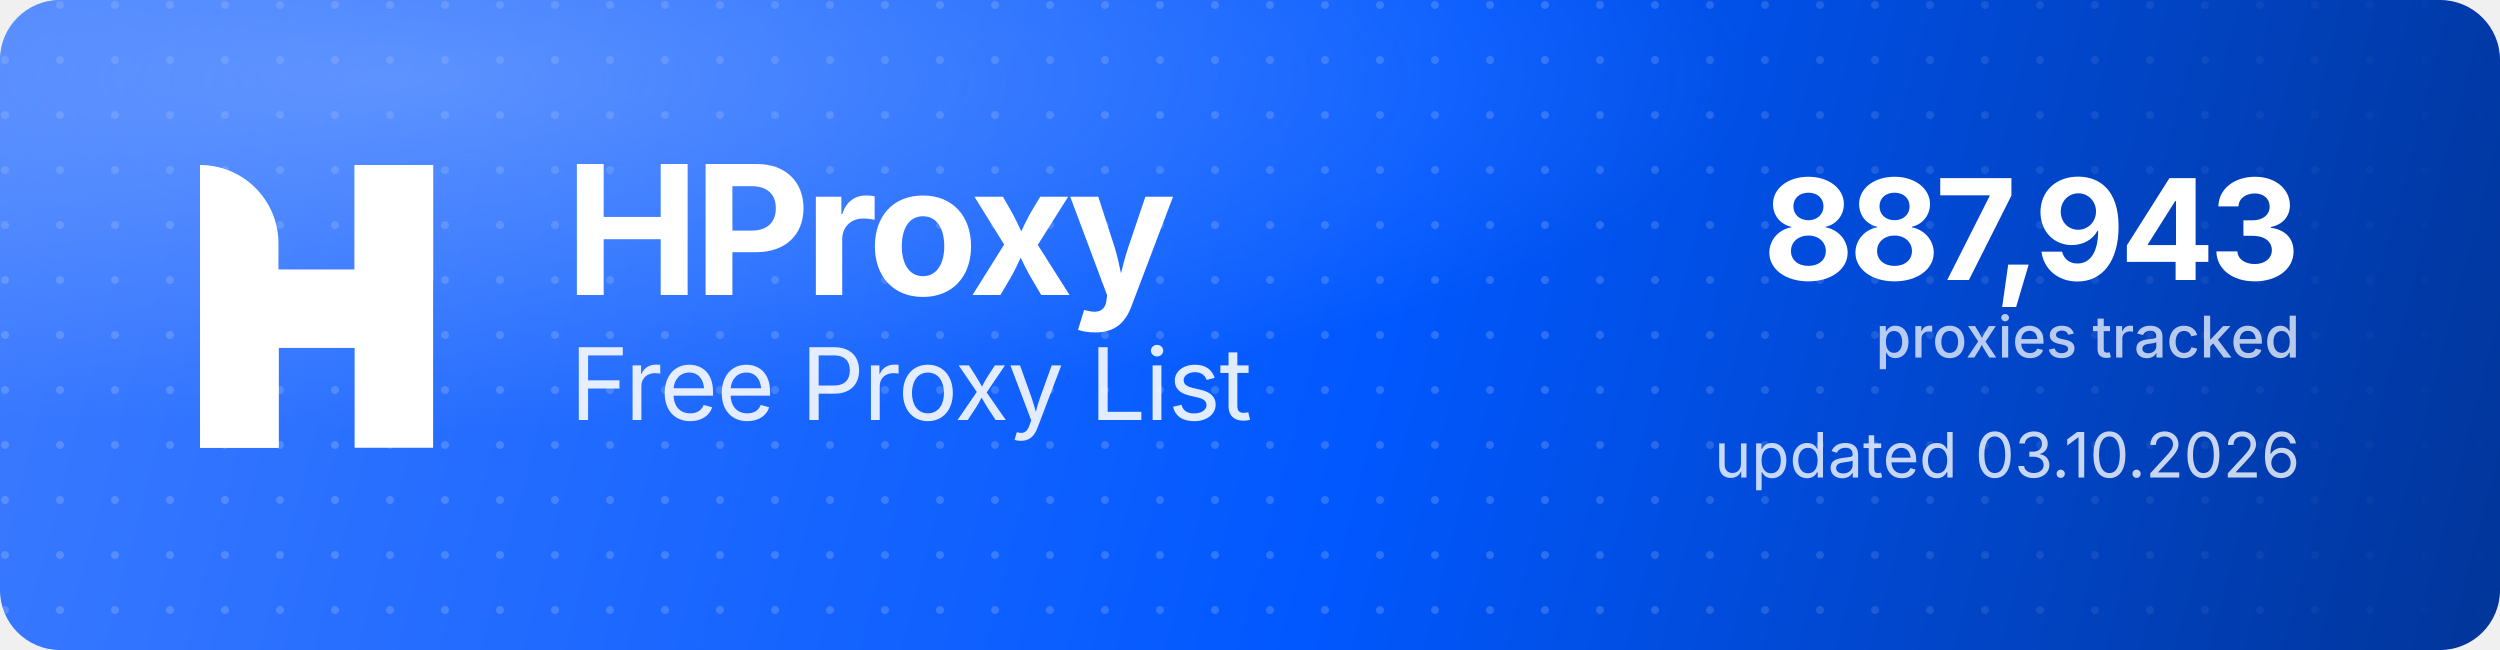
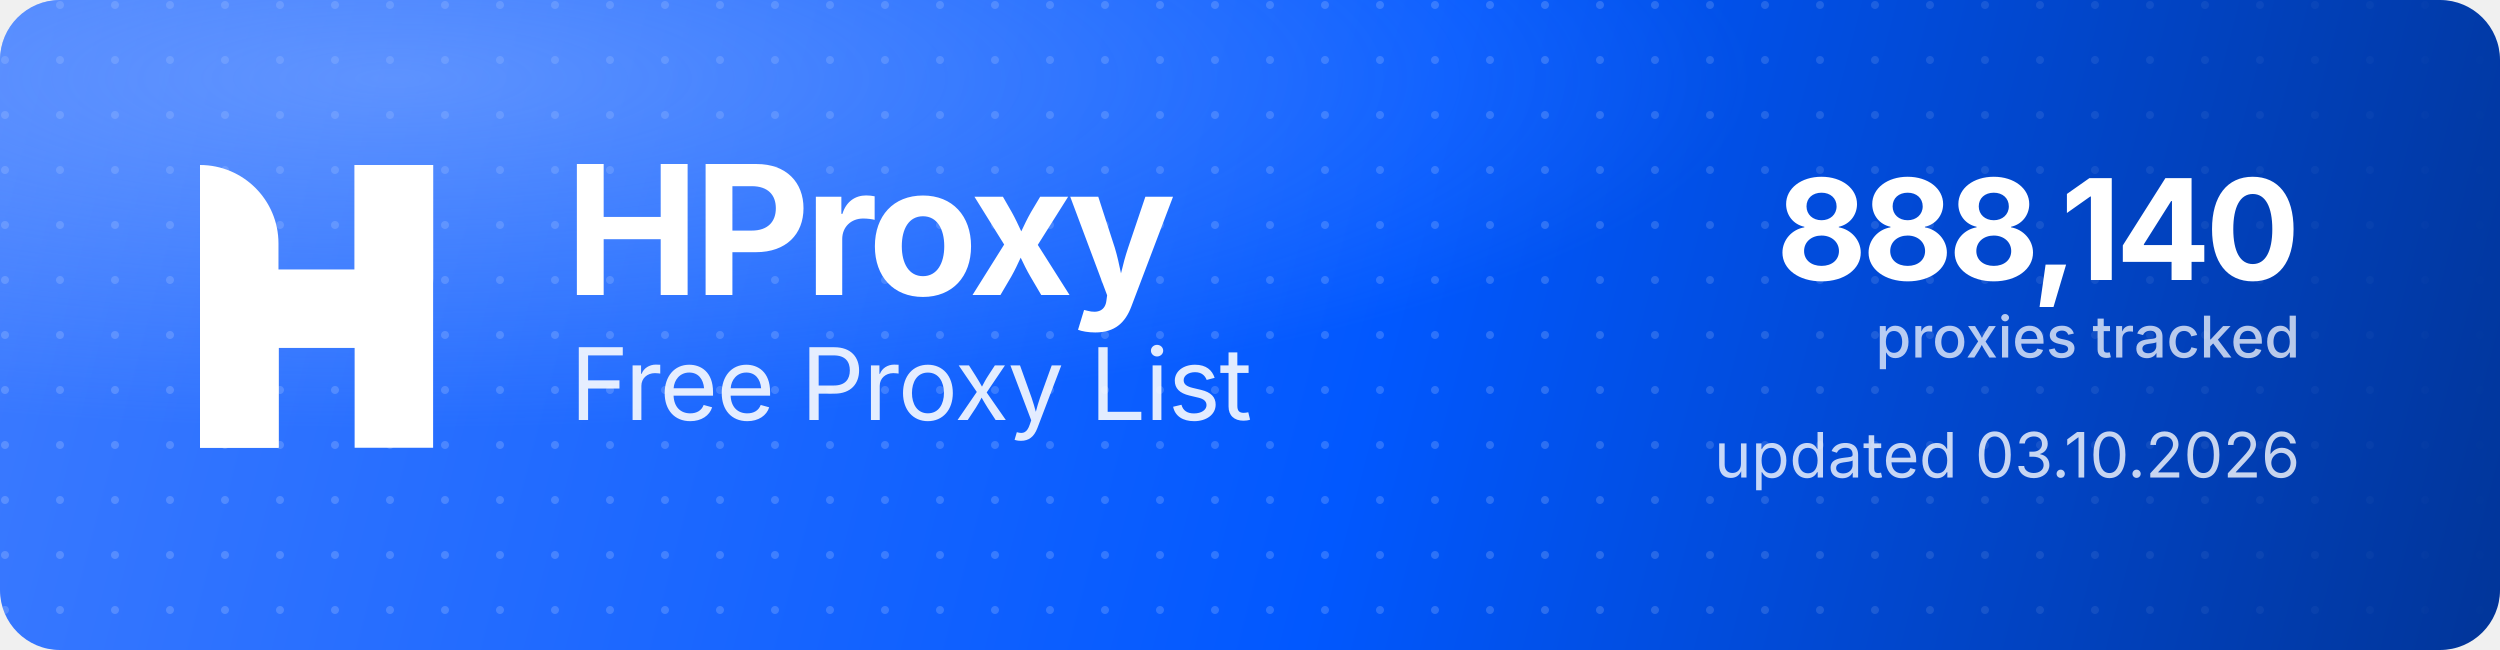
<svg xmlns="http://www.w3.org/2000/svg" width="1000" height="260" viewBox="0 0 1000 260" role="img" aria-label="HProxy Free Proxy List">
  <defs>
    <linearGradient id="hp-bg" x1="0" y1="0" x2="1000" y2="260" gradientUnits="userSpaceOnUse">
      <stop offset="0" stop-color="#3D7BFF" />
      <stop offset="0.55" stop-color="#0158FF" />
      <stop offset="1" stop-color="#013599" />
    </linearGradient>
    <radialGradient id="hp-glow" cx="0.16" cy="0.12" r="0.9">
      <stop offset="0" stop-color="#8FB4FF" stop-opacity="0.5" />
      <stop offset="0.6" stop-color="#8FB4FF" stop-opacity="0" />
    </radialGradient>
    <pattern id="hp-dots" width="22" height="22" patternUnits="userSpaceOnUse">
      <circle cx="2" cy="2" r="1.6" fill="#FFFFFF" fill-opacity="0.17" />
    </pattern>
    <linearGradient id="hp-dot-fade" x1="0" y1="0" x2="1000" y2="0" gradientUnits="userSpaceOnUse">
      <stop offset="0" stop-color="#FFFFFF" stop-opacity="1" />
      <stop offset="0.62" stop-color="#FFFFFF" stop-opacity="1" />
      <stop offset="1" stop-color="#FFFFFF" stop-opacity="0" />
    </linearGradient>
    <mask id="hp-dot-mask">
      <rect width="1000" height="260" fill="url(#hp-dot-fade)" />
    </mask>
  </defs>
  <rect width="1000" height="260" rx="24" fill="url(#hp-bg)" />
  <rect width="1000" height="260" rx="24" fill="url(#hp-dots)" mask="url(#hp-dot-mask)" />
  <rect width="1000" height="260" rx="24" fill="url(#hp-glow)" />
  <g transform="translate(80,66) scale(4.35)" fill="#FFFFFF">
    <path d="M0 0V0C3.985 0 7.216 3.231 7.216 7.216V26H0V0Z" />
    <rect x="14.219" width="7.216" height="26" />
    <path d="M7.235 26H0V15.971C0 12.455 2.851 9.604 6.367 9.604H14.22V0H21.437V10.453C21.437 13.97 18.586 16.82 15.069 16.82H7.235V26Z" />
  </g>
  <text x="226" y="118" font-family="'Geist','Inter','Segoe UI',system-ui,-apple-system,Helvetica,Arial,sans-serif" font-size="72" font-weight="700" letter-spacing="-2.3" fill="#FFFFFF">HProxy</text>
  <text x="228" y="168" font-family="'Geist','Inter','Segoe UI',system-ui,-apple-system,Helvetica,Arial,sans-serif" font-size="40" font-weight="400" letter-spacing="-0.5" fill="#FFFFFF" fill-opacity="0.88">Free Proxy List</text>
-   <text x="920" y="112" text-anchor="end" font-family="'Geist','Inter','Segoe UI',system-ui,-apple-system,Helvetica,Arial,sans-serif" font-size="56" font-weight="700" letter-spacing="-2" fill="#FFFFFF">887,943</text>
+   <text x="920" y="112" text-anchor="end" font-family="'Geist','Inter','Segoe UI',system-ui,-apple-system,Helvetica,Arial,sans-serif" font-size="56" font-weight="700" letter-spacing="-2" fill="#FFFFFF">888,140</text>
  <text x="920" y="143" text-anchor="end" font-family="'Geist','Inter','Segoe UI',system-ui,-apple-system,Helvetica,Arial,sans-serif" font-size="23" font-weight="500" fill="#FFFFFF" fill-opacity="0.72">proxies tracked</text>
  <text x="920" y="191" text-anchor="end" font-family="'Geist','Inter','Segoe UI',system-ui,-apple-system,Helvetica,Arial,sans-serif" font-size="25" font-weight="400" fill="#FFFFFF" fill-opacity="0.78">updated 03.10.2026</text>
</svg>
